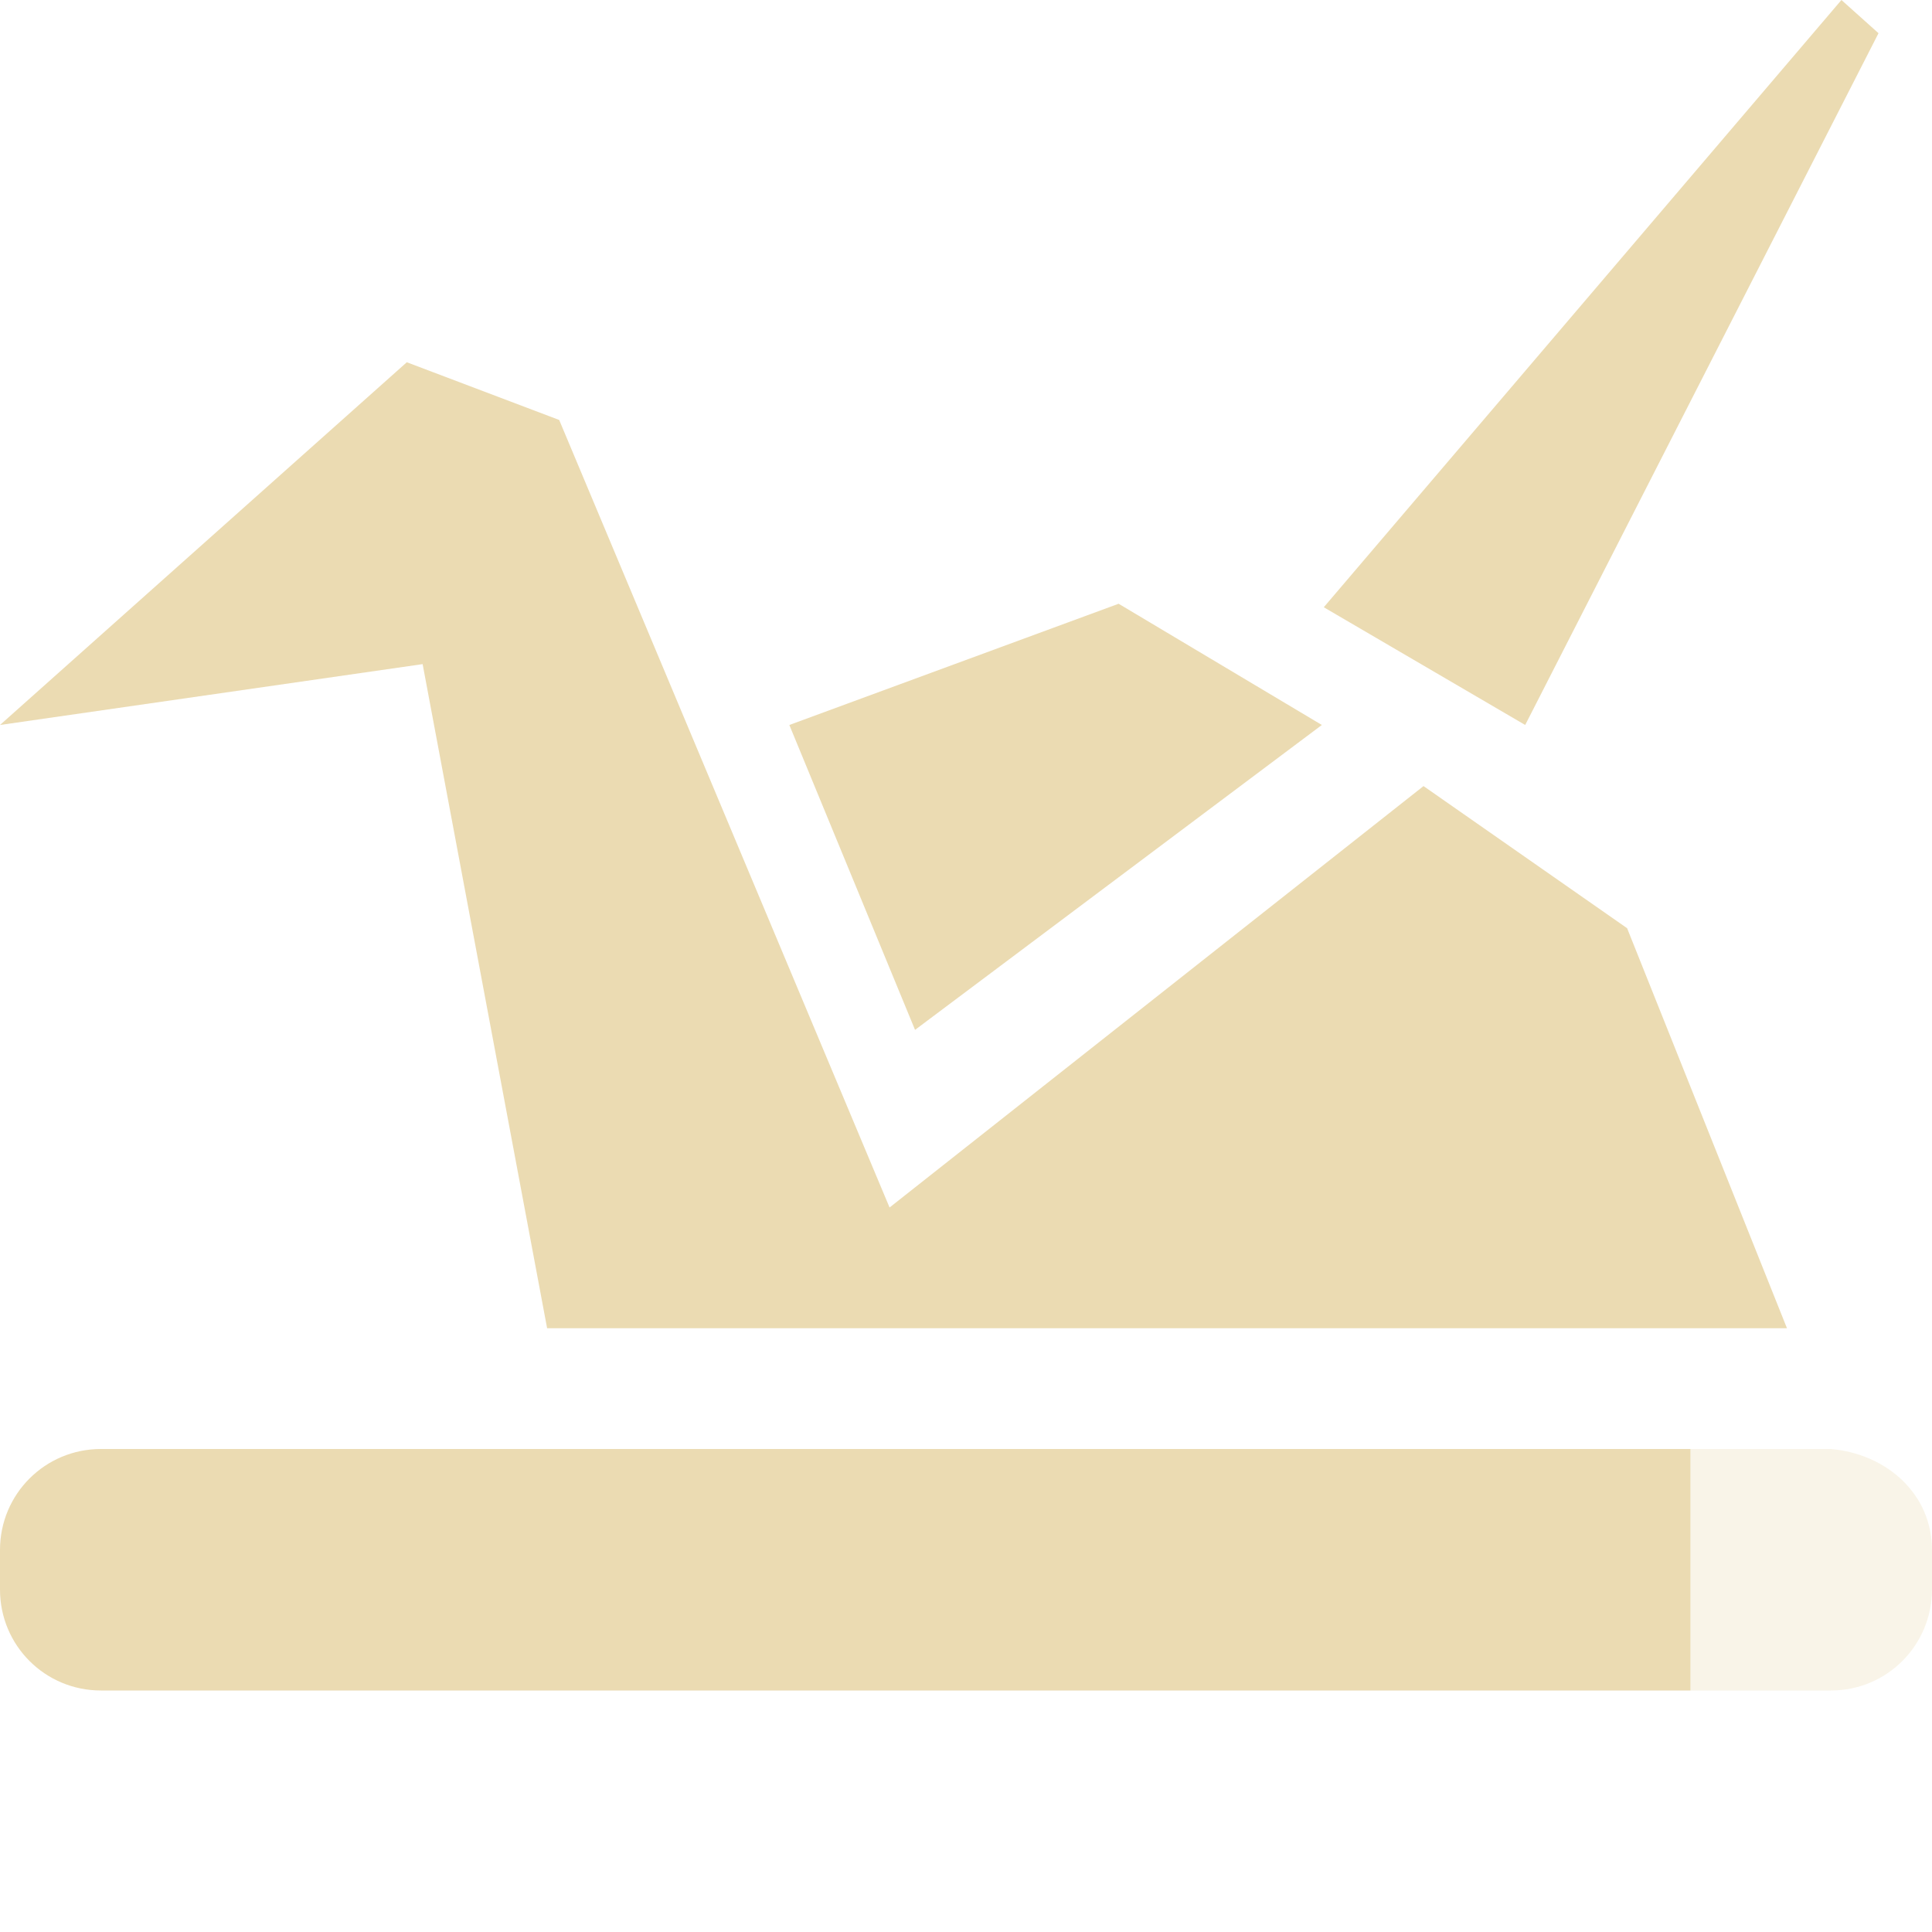
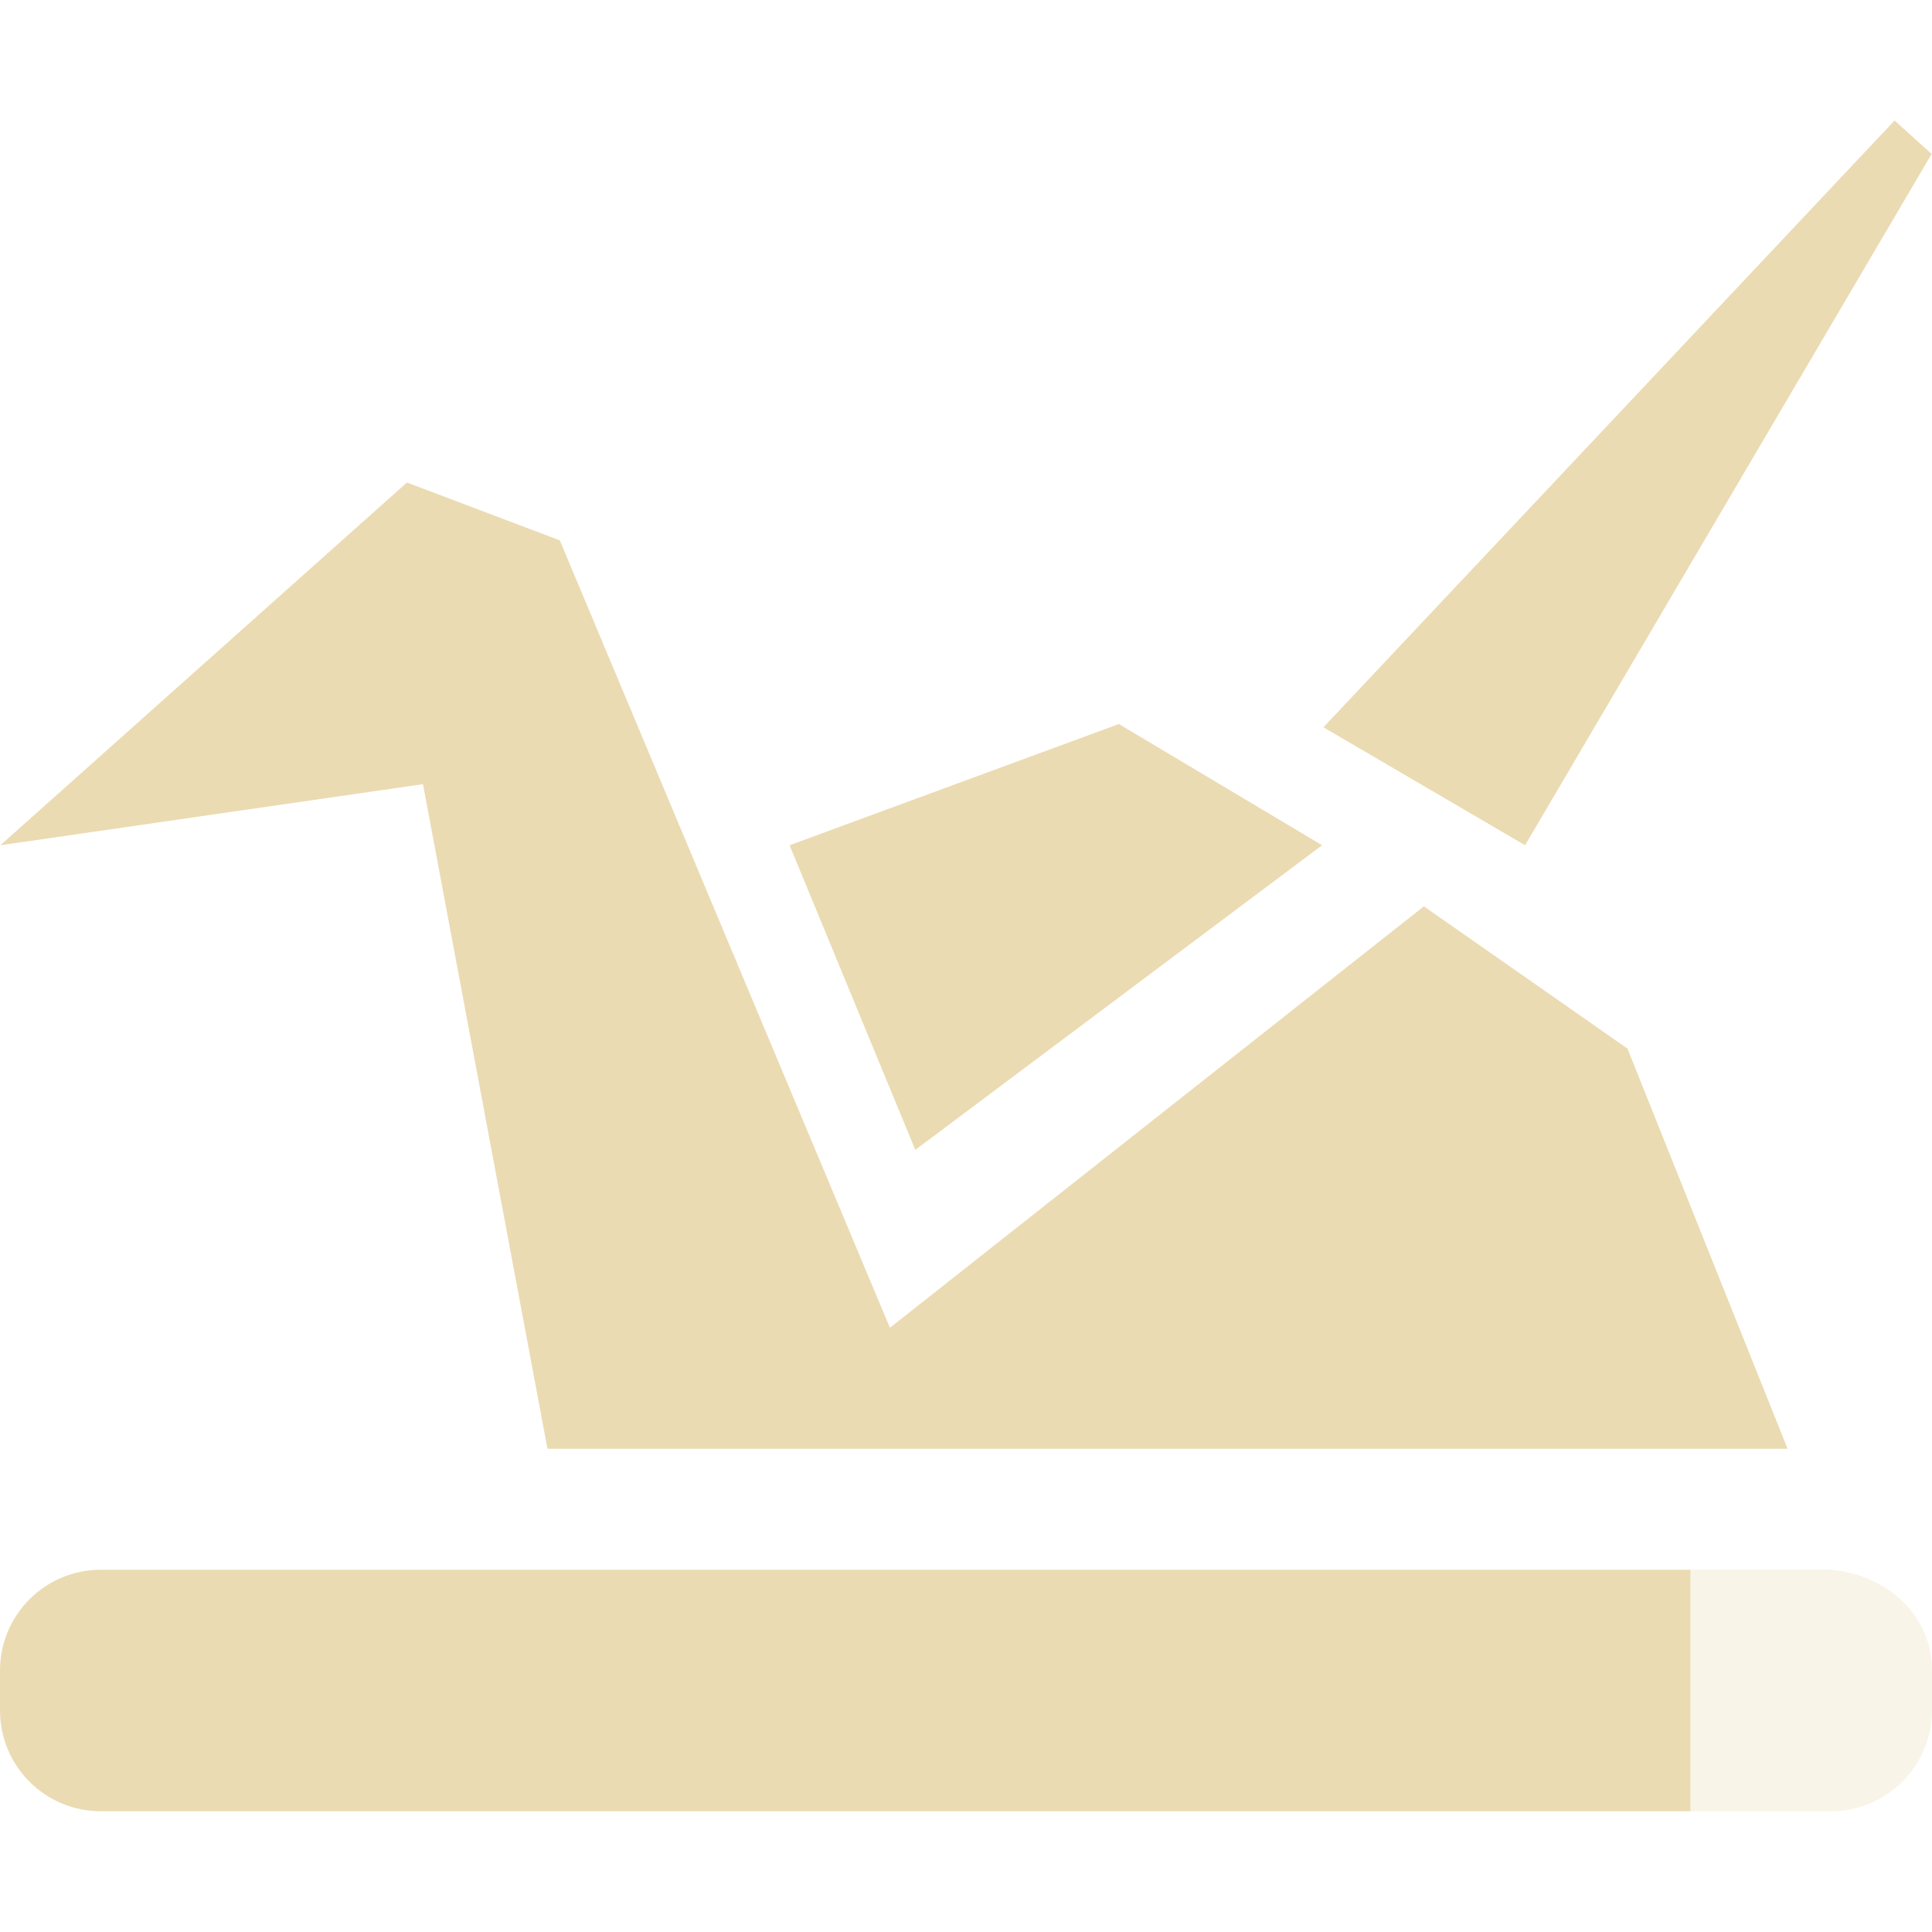
- <svg xmlns="http://www.w3.org/2000/svg" width="16" height="16" x="0" y="0" version="1.1" xml:space="preserve">
+ <svg xmlns="http://www.w3.org/2000/svg" width="16" height="16" version="1.1">
  <defs>
-     <style id="current-color-scheme" type="text/css">
-    .ColorScheme-Text { color:#ebdbb2; } .ColorScheme-Highlight { color:#458588; }
-   </style>
+     <style id="current-color-scheme" type="text/css">.ColorScheme-Text { color:#ebdbb2; } .ColorScheme-Highlight { color:#458588; } .ColorScheme-NeutralText { color:#fe8019; } .ColorScheme-PositiveText { color:#689d6a; } .ColorScheme-NegativeText { color:#fb4934; }</style>
  </defs>
-   <path style="fill:currentColor" class="ColorScheme-Text" d="M 15.25,0 10.963,5.029 12.631,6.004 15.557,0.275 Z M 3.369,3 0,6.004 3.5,5.5 4.531,11 H 14.799 L 13.475,7.687 11.789,6.51 7.367,10 4.631,3.478 Z M 9.264,5 6.537,6.004 7.578,8.529 10.947,6.004 Z" />
-   <path style="fill:currentColor" class="ColorScheme-Text" d="M 0.836,12 C 0.373,12 0,12.373 0,12.836 V 13.164 C 0,13.627 0.373,14 0.836,14 H 14 V 12 Z" />
-   <path style="opacity:0.3;fill:currentColor" class="ColorScheme-Text" d="M 14,12 V 14 H 15.164 C 15.627,14 16,13.625 16,13.162 V 12.836 C 16,12.373 15.625,12.041 15.164,12 Z" />
+   <path class="ColorScheme-Text" d="m15.69 0.998-4.73 5.025 1.67 0.977 3.367-5.725zm-12.32 2.998-3.367 3.004 3.5-0.506 1.031 5.504h10.27l-1.326-3.314-1.686-1.178-4.422 3.49-2.734-6.521zm5.896 2-2.727 1.004 1.041 2.523 3.369-2.523z" fill="currentColor" />
+   <path class="ColorScheme-Text" d="M 0.836,13 C 0.373,13 0,13.373 0,13.836 v 0.328 C 0,14.627 0.373,15 0.836,15 H 14 v -2 z" fill="currentColor" />
+   <path class="ColorScheme-Text" d="m14 13v2h1.164c0.463 0 0.836-0.375 0.836-0.838v-0.326c0-0.463-0.375-0.795-0.836-0.836z" fill="currentColor" opacity=".3" />
</svg>
